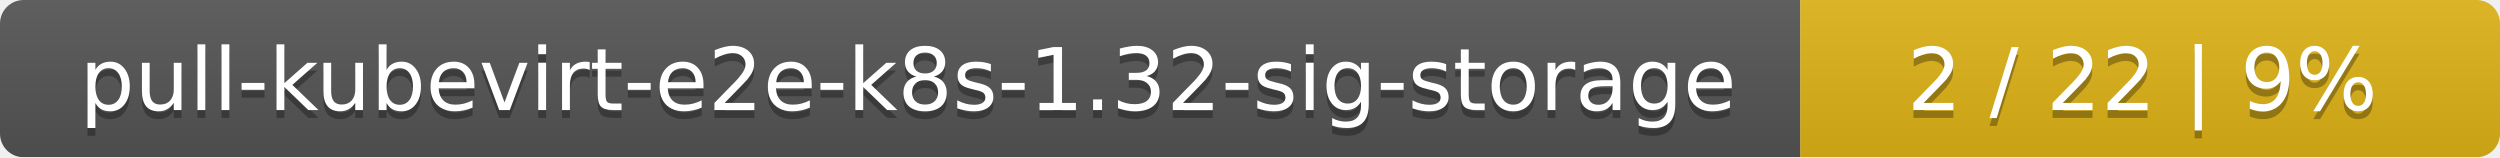
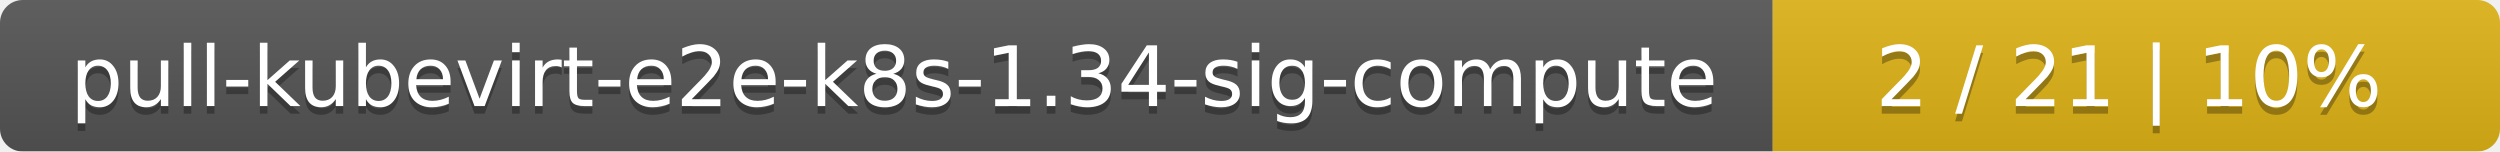
- <svg xmlns="http://www.w3.org/2000/svg" width="318" height="20">
+ <svg xmlns="http://www.w3.org/2000/svg" width="330" height="20">
  <linearGradient id="smooth" x2="0" y2="100%">
    <stop offset="0" stop-color="#bbb" stop-opacity=".1" />
    <stop offset="1" stop-opacity=".1" />
  </linearGradient>
  <mask id="round">
-     <rect width="318" height="20" rx="3" fill="#fff" />
+     <rect width="330" height="20" rx="3" fill="#fff" />
  </mask>
  <g mask="url(#round)">
-     <rect width="229" height="20" fill="#555" />
-     <rect x="229" width="89" height="20" fill="#dfb317" />
-     <rect width="318" height="20" fill="url(#smooth)" />
+     <rect width="234" height="20" fill="#555" />
+     <rect x="234" width="96" height="20" fill="#dfb317" />
+     <rect width="330" height="20" fill="url(#smooth)" />
  </g>
  <g fill="#fff" text-anchor="middle" font-family="DejaVu Sans,Verdana,Geneva,sans-serif" font-size="11">
-     <text x="115.5" y="15" fill="#010101" fill-opacity=".3">pull-kubevirt-e2e-k8s-1.32-sig-storage</text>
-     <text x="115.5" y="14">pull-kubevirt-e2e-k8s-1.32-sig-storage</text>
-     <text x="272.5" y="15" fill="#010101" fill-opacity=".3">2 / 22    |    9%</text>
-     <text x="272.5" y="14">2 / 22    |    9%</text>
+     <text x="118" y="15" fill="#010101" fill-opacity=".3">pull-kubevirt-e2e-k8s-1.34-sig-compute</text>
+     <text x="118" y="14">pull-kubevirt-e2e-k8s-1.34-sig-compute</text>
+     <text x="281" y="15" fill="#010101" fill-opacity=".3">2 / 21    |    10%</text>
+     <text x="281" y="14">2 / 21    |    10%</text>
  </g>
</svg>
